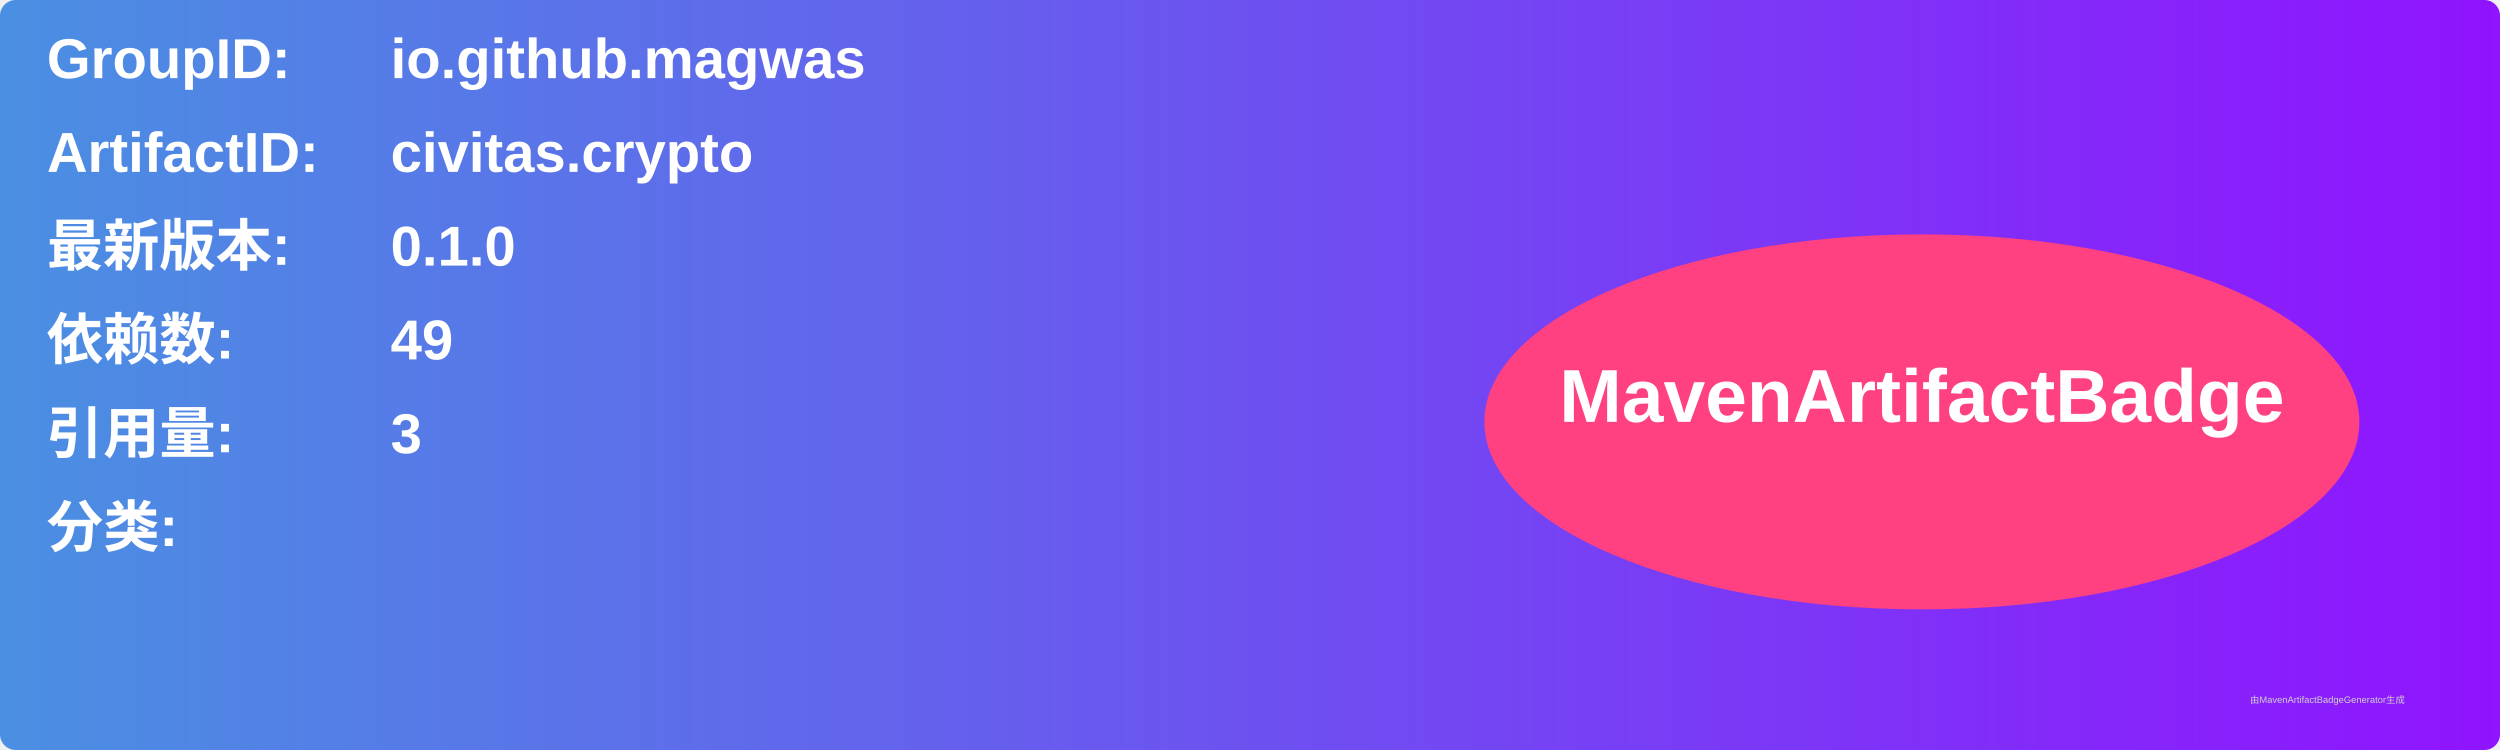
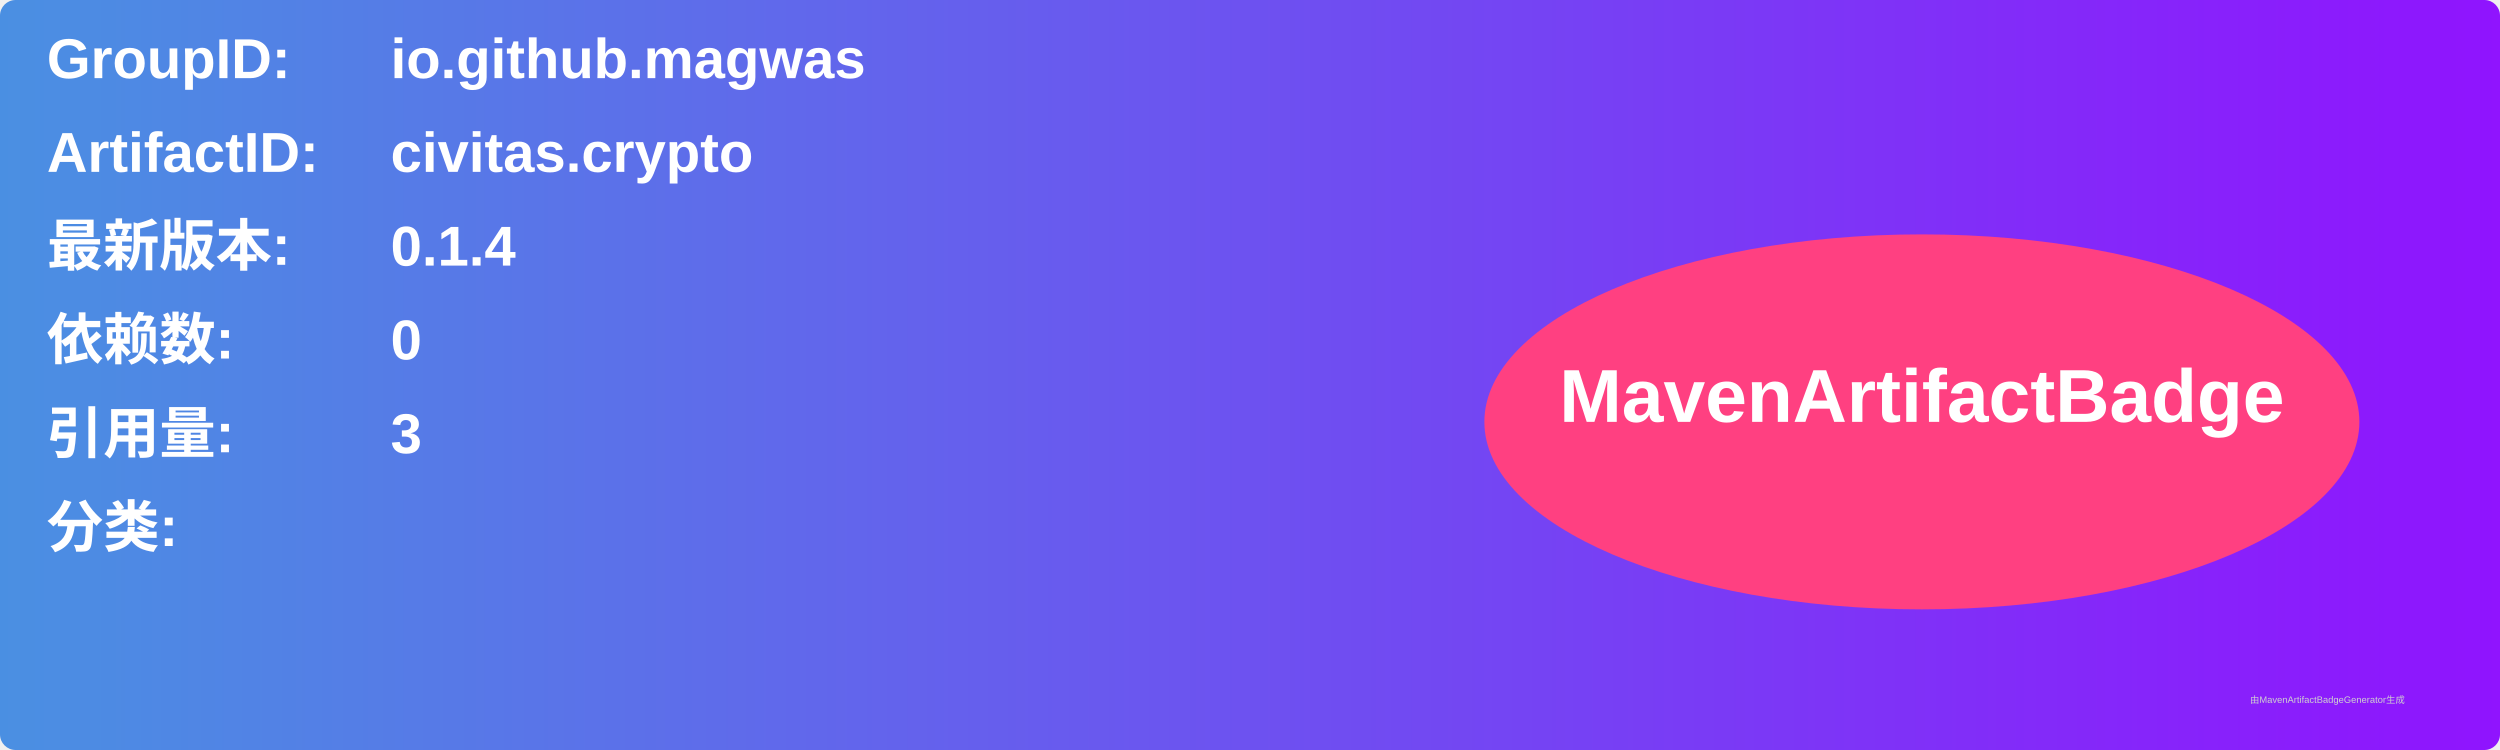
<svg xmlns="http://www.w3.org/2000/svg" width="800" height="240" viewBox="0 0 800 240">
  <linearGradient id="grad" x1="0%" y1="0%" x2="100%" y2="0%">
    <stop offset="0%" stop-color="#4a90e2" />
    <stop offset="100%" stop-color="#9013fe" />
  </linearGradient>
  <rect width="100%" height="100%" rx="5" ry="5" fill="url(#grad)" />
  <g transform="translate(15, 15)">
    <text x="0" y="10" font-family="Arial" font-size="18" fill="white" font-weight="bold" width="260">GroupID:</text>
    <text x="110" y="10" font-family="Arial" font-size="18" fill="white" font-weight="bold" width="460">io.github.magwas</text>
    <text x="0" y="40" font-family="Arial" font-size="18" fill="white" font-weight="bold" width="260">ArtifactID:</text>
    <text x="110" y="40" font-family="Arial" font-size="18" fill="white" font-weight="bold" width="460">civitas.crypto</text>
    <text x="0" y="70" font-family="Arial" font-size="18" fill="white" font-weight="bold">最新版本:</text>
    <text x="110" y="70" font-family="Arial" font-size="18" fill="white" font-weight="bold">
-       <tspan font-weight="bold">0.1.0</tspan>
+       <tspan font-weight="bold">0.1.4</tspan>
    </text>
    <text x="0" y="100" font-family="Arial" font-size="18" fill="white" font-weight="bold">依赖数: </text>
    <text x="110" y="100" font-family="Arial" font-size="18" fill="white">
-       <tspan font-weight="bold">49</tspan>
+       <tspan font-weight="bold">0</tspan>
    </text>
    <text x="0" y="130" font-family="Arial" font-size="18" fill="white" font-weight="bold">引用量: </text>
    <text x="110" y="130" font-family="Arial" font-size="18" fill="white">
      <tspan font-weight="bold">3</tspan>
    </text>
    <text x="0" y="160" font-family="Arial" font-size="18" fill="white" font-weight="bold">分类:</text>
    <text x="10" y="190" font-family="Arial" font-size="10" fill="white">
      <tspan font-weight="bold" />
    </text>
    <ellipse cx="600" cy="120" rx="140" ry="60" fill="#ff4081" />
    <text x="600" y="120" text-anchor="middle" font-family="Arial" font-size="24" fill="white" font-weight="bold">MavenArtifactBadge</text>
  </g>
  <text x="720" y="225" font-family="Arial" font-size="3" fill="#d0d0d0">由MavenArtifactBadgeGenerator生成</text>
</svg>
